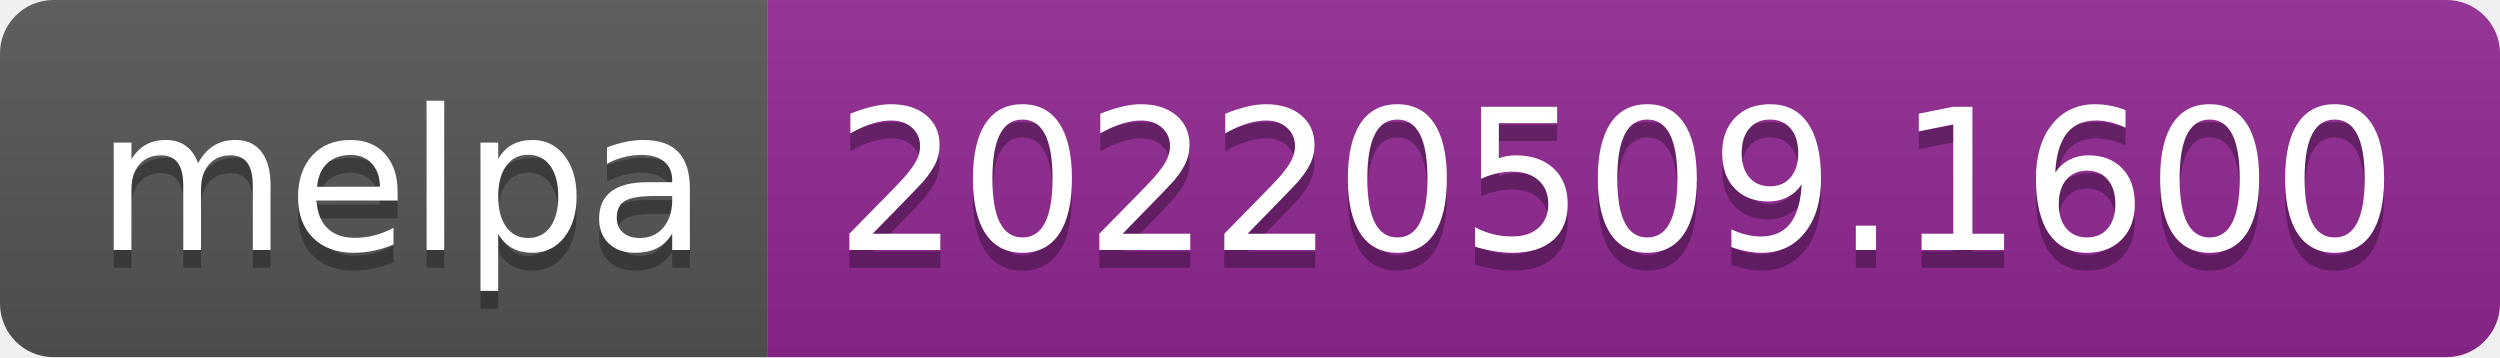
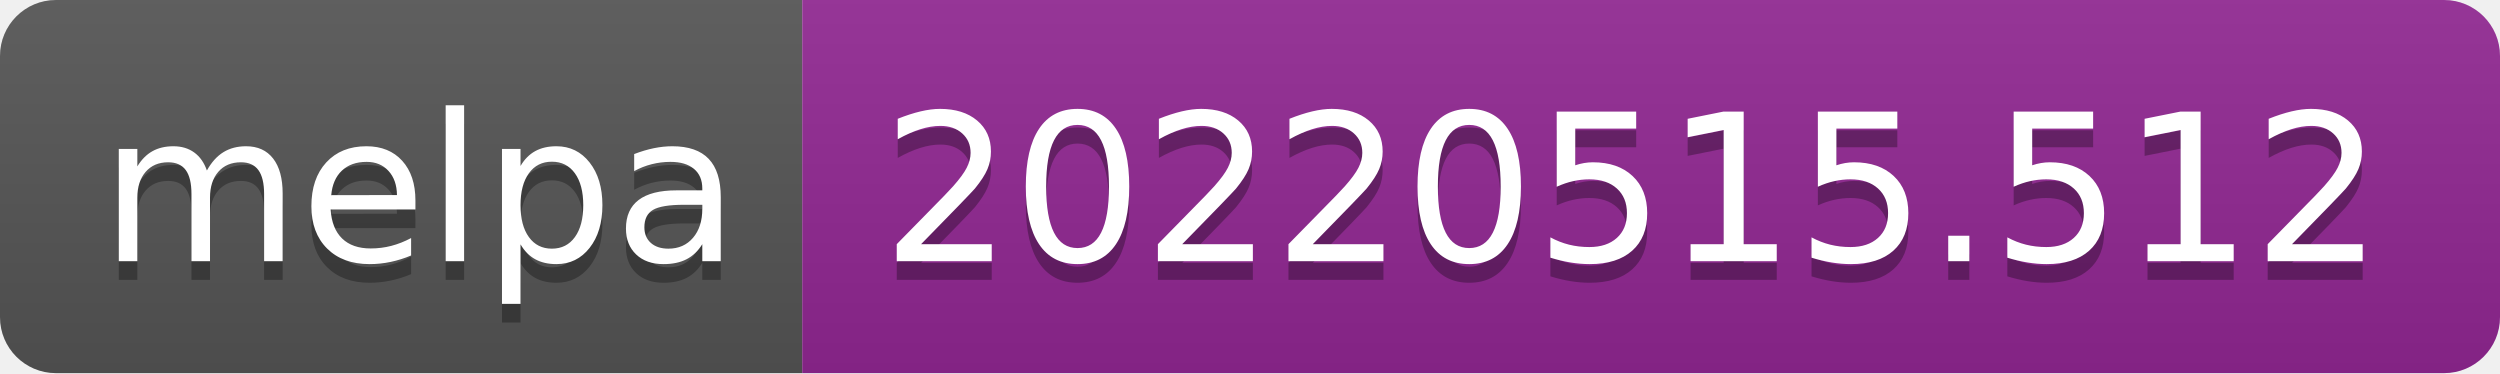
- <svg xmlns="http://www.w3.org/2000/svg" width="140" height="20" role="img" aria-label="melpa: 20220509.1600">
+ <svg xmlns="http://www.w3.org/2000/svg" width="134" height="20" role="img" aria-label="melpa: 20220515.512">
  <linearGradient id="s" x2="0" y2="100%">
    <stop offset="0" stop-color="#bbb" stop-opacity=".1" />
    <stop offset="1" stop-opacity=".1" />
  </linearGradient>
  <clipPath id="r">
-     <rect width="140" height="20" rx="3" fill="#fff" />
+     <rect width="134" height="20" rx="3" fill="#fff" />
  </clipPath>
  <g clip-path="url(#r)">
    <rect width="43" height="20" fill="#555" />
-     <rect x="43" width="97" height="20" fill="#922793" />
-     <rect width="140" height="20" fill="url(#s)" />
+     <rect x="43" width="91" height="20" fill="#922793" />
+     <rect width="134" height="20" fill="url(#s)" />
  </g>
  <g fill="#fff" text-anchor="middle" font-family="Verdana,Geneva,DejaVu Sans,sans-serif" text-rendering="geometricPrecision" font-size="110">
    <text aria-hidden="true" x="225" y="150" fill="#010101" fill-opacity=".3" transform="scale(.1)" textLength="330">melpa</text>
    <text x="225" y="140" transform="scale(.1)" fill="#fff" textLength="330">melpa</text>
-     <text aria-hidden="true" x="905" y="150" fill="#010101" fill-opacity=".3" transform="scale(.1)" textLength="870">20220509.1600</text>
-     <text x="905" y="140" transform="scale(.1)" fill="#fff" textLength="870">20220509.1600</text>
+     <text aria-hidden="true" x="875" y="150" fill="#010101" fill-opacity=".3" transform="scale(.1)" textLength="810">20220515.512</text>
+     <text x="875" y="140" transform="scale(.1)" fill="#fff" textLength="810">20220515.512</text>
  </g>
</svg>
